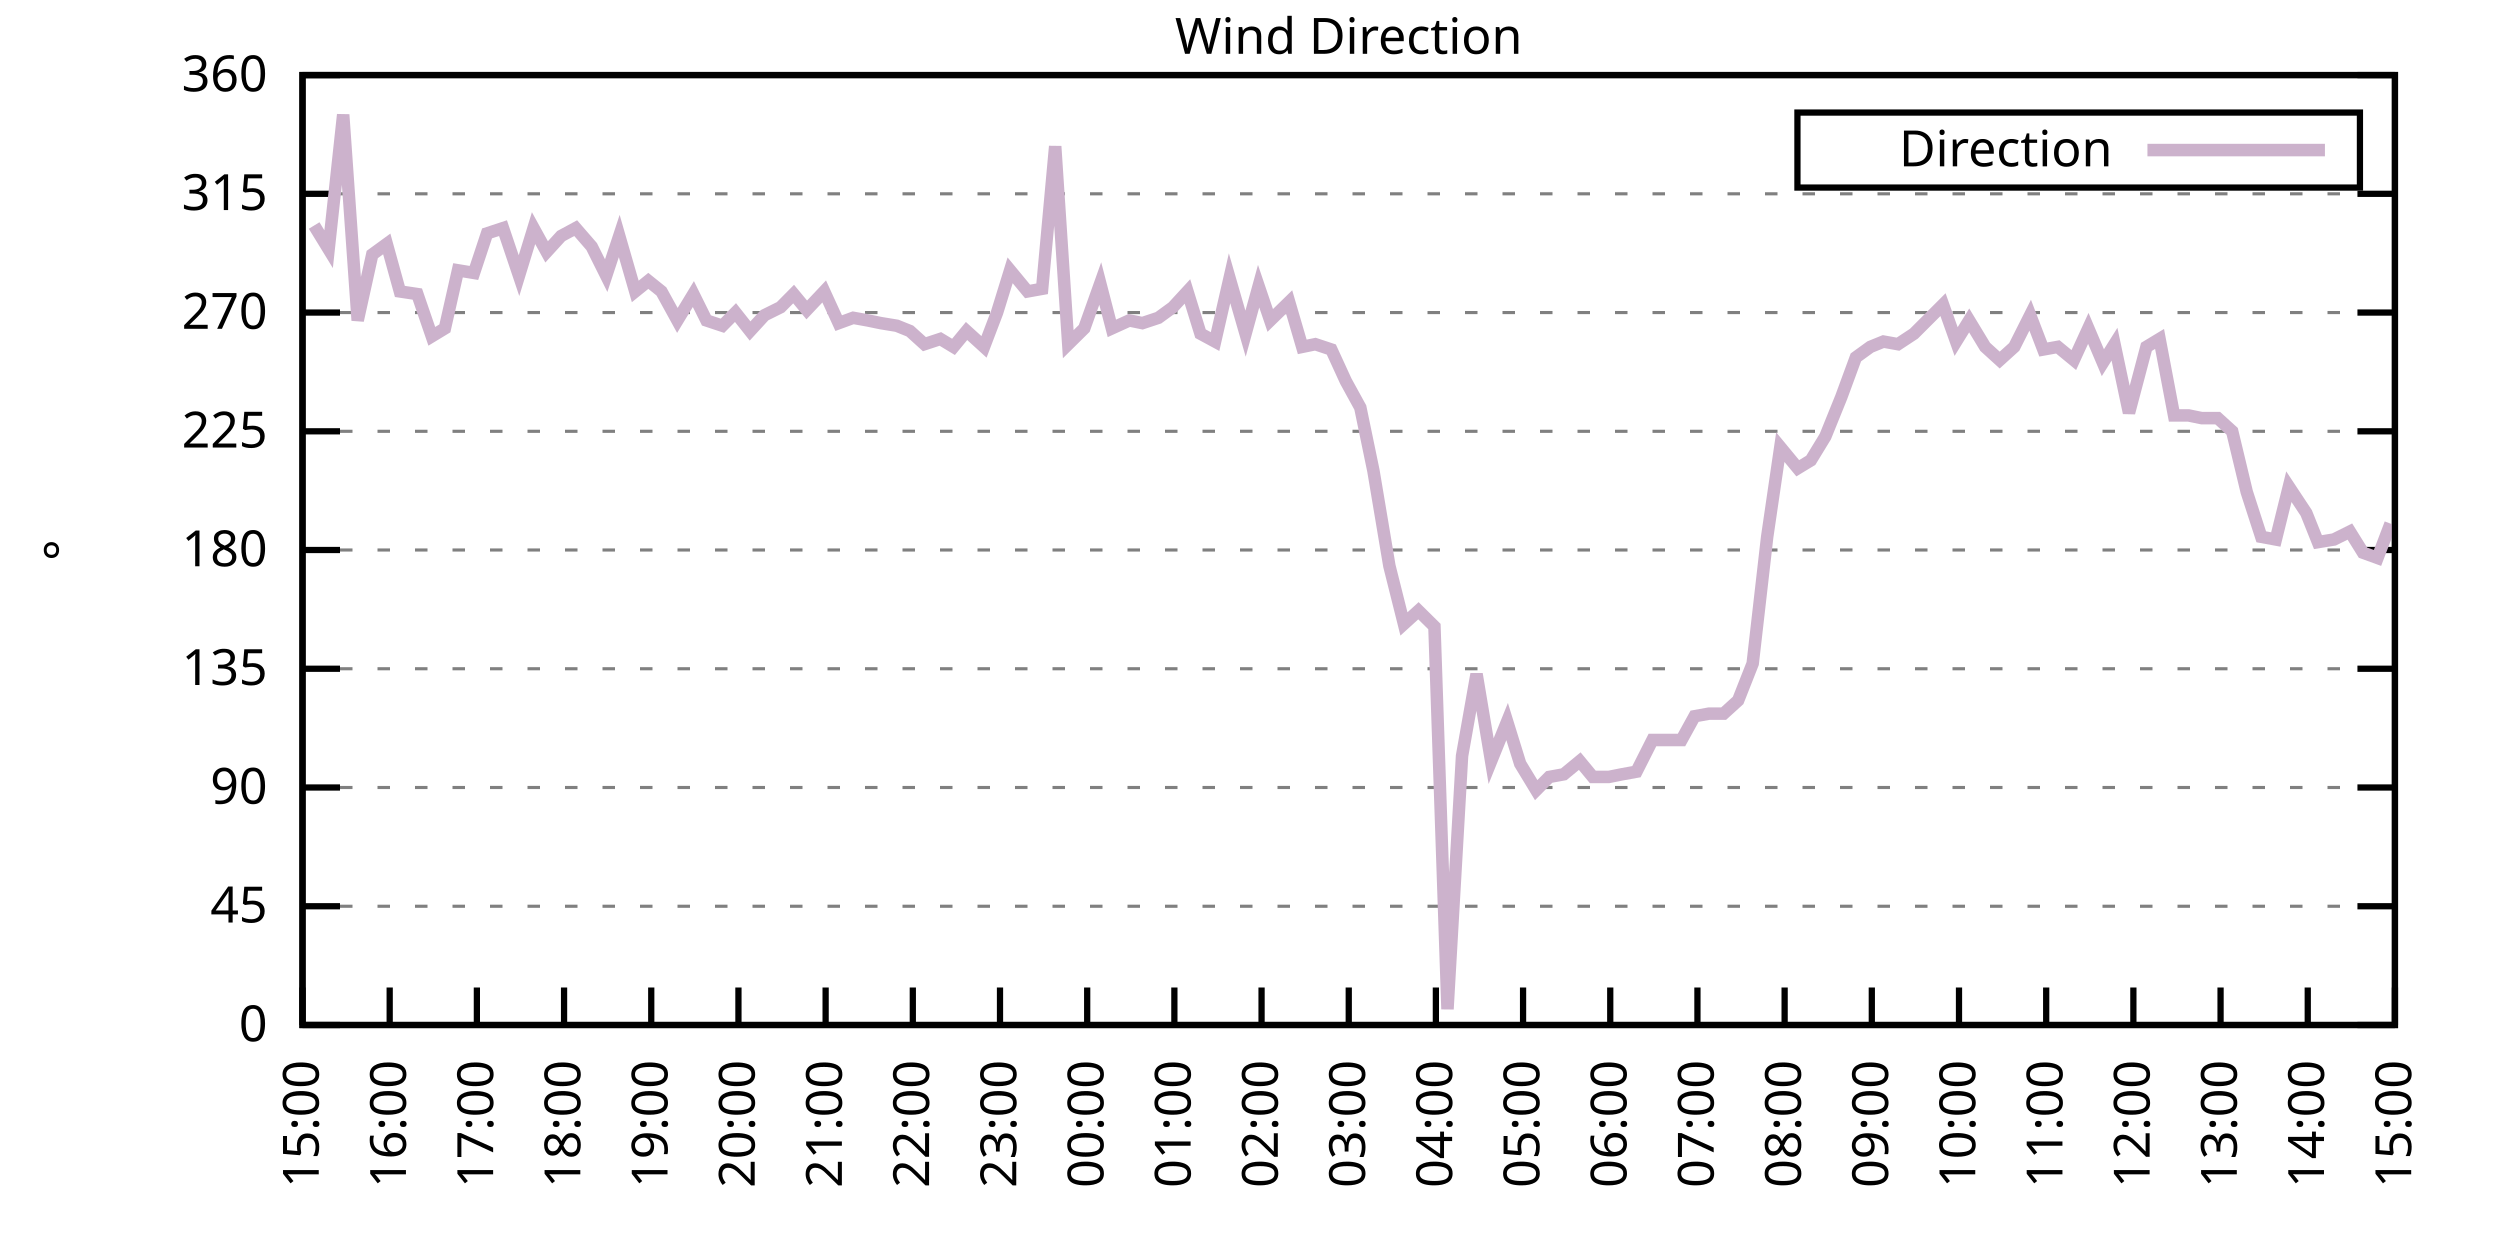
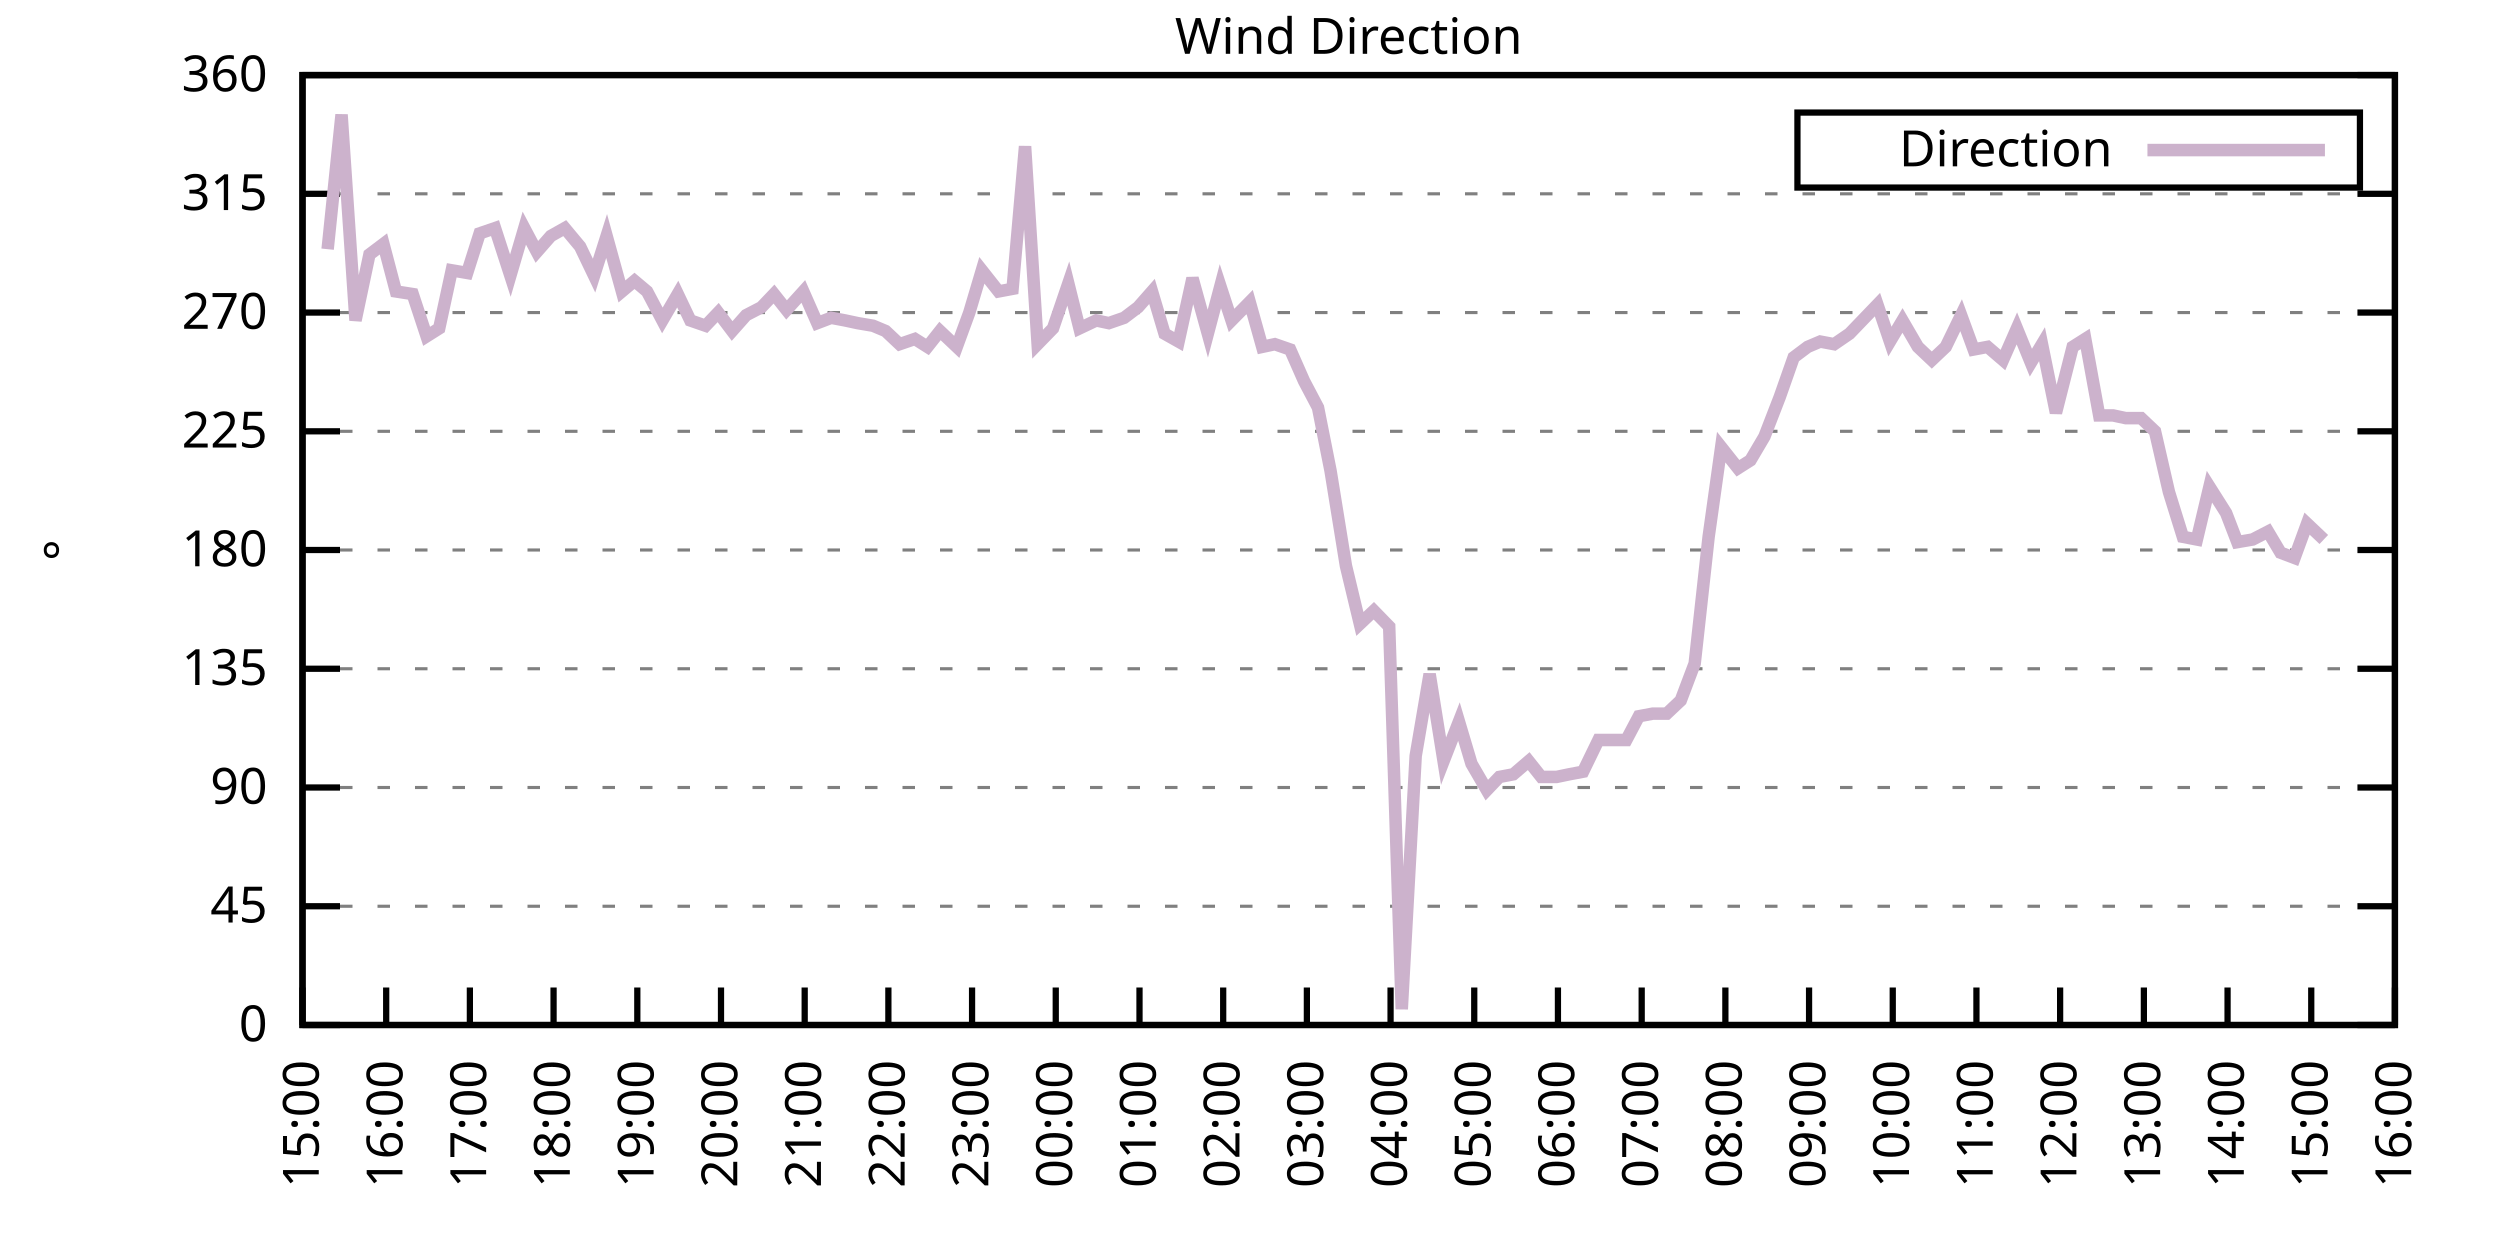
<svg xmlns="http://www.w3.org/2000/svg" xmlns:xlink="http://www.w3.org/1999/xlink" width="400" height="200" viewBox="0 0 400 200">
  <g id="gnuplot_canvas">
    <rect x="0" y="0" width="400" height="200" fill="none" />
    <defs>
      <circle id="gpDot" r="0.5" stroke-width="0.5" stroke="currentColor" />
      <path id="gpPt0" stroke-width="0.333" stroke="currentColor" d="M-1,0 h2 M0,-1 v2" />
      <path id="gpPt1" stroke-width="0.333" stroke="currentColor" d="M-1,-1 L1,1 M1,-1 L-1,1" />
      <path id="gpPt2" stroke-width="0.333" stroke="currentColor" d="M-1,0 L1,0 M0,-1 L0,1 M-1,-1 L1,1 M-1,1 L1,-1" />
      <rect id="gpPt3" stroke-width="0.333" stroke="currentColor" x="-1" y="-1" width="2" height="2" />
      <rect id="gpPt4" stroke-width="0.333" stroke="currentColor" fill="currentColor" x="-1" y="-1" width="2" height="2" />
      <circle id="gpPt5" stroke-width="0.333" stroke="currentColor" cx="0" cy="0" r="1" />
      <use xlink:href="#gpPt5" id="gpPt6" fill="currentColor" stroke="none" />
      <path id="gpPt7" stroke-width="0.333" stroke="currentColor" d="M0,-1.33 L-1.33,0.67 L1.33,0.67 z" />
      <use xlink:href="#gpPt7" id="gpPt8" fill="currentColor" stroke="none" />
      <use xlink:href="#gpPt7" id="gpPt9" stroke="currentColor" transform="rotate(180)" />
      <use xlink:href="#gpPt9" id="gpPt10" fill="currentColor" stroke="none" />
      <use xlink:href="#gpPt3" id="gpPt11" stroke="currentColor" transform="rotate(45)" />
      <use xlink:href="#gpPt11" id="gpPt12" fill="currentColor" stroke="none" />
      <path id="gpPt13" stroke-width="0.333" stroke="currentColor" d="M0,1.330 L1.265,0.411 L0.782,-1.067 L-0.782,-1.076 L-1.265,0.411 z" />
      <use xlink:href="#gpPt13" id="gpPt14" fill="currentColor" stroke="none" />
      <filter id="textbox" filterUnits="objectBoundingBox" x="0" y="0" height="1" width="1">
        <feFlood flood-color="white" flood-opacity="1" result="bgnd" />
        <feComposite in="SourceGraphic" in2="bgnd" operator="atop" />
      </filter>
      <filter id="greybox" filterUnits="objectBoundingBox" x="0" y="0" height="1" width="1">
        <feFlood flood-color="lightgrey" flood-opacity="1" result="grey" />
        <feComposite in="SourceGraphic" in2="grey" operator="atop" />
      </filter>
    </defs>
    <g fill="none" color="white" stroke="currentColor" stroke-width="1.00" stroke-linecap="butt" stroke-linejoin="miter">
</g>
    <g fill="none" color="black" stroke="currentColor" stroke-width="1.00" stroke-linecap="butt" stroke-linejoin="miter">
      <g stroke="none" shape-rendering="crispEdges">
        <polygon fill="rgb(255, 255, 255)" points="48.40,164.00 383.18,164.00 383.18,12.02 48.40,12.02 " />
      </g>
    </g>
    <g fill="none" color="black" stroke="currentColor" stroke-width="1.00" stroke-linecap="butt" stroke-linejoin="miter">
</g>
    <g fill="none" color="black" stroke="black" stroke-width="0.50" stroke-linecap="butt" stroke-linejoin="miter">
</g>
    <g fill="none" color="gray" stroke="currentColor" stroke-width="0.50" stroke-linecap="butt" stroke-linejoin="miter">
      <path stroke="gray" stroke-dasharray="2,4" class="gridline" d="M48.40,164.00 L383.19,164.00  " />
    </g>
    <g fill="none" color="gray" stroke="gray" stroke-width="1.00" stroke-linecap="butt" stroke-linejoin="miter">
</g>
    <g fill="none" color="black" stroke="currentColor" stroke-width="1.00" stroke-linecap="butt" stroke-linejoin="miter">
      <path stroke="black" d="M48.40,164.00 L54.40,164.00 M383.19,164.00 L377.19,164.00  " />
      <g transform="translate(42.80,166.60)" stroke="none" fill="black" font-family="Sans" font-size="8.00" text-anchor="end">
        <text>
          <tspan font-family="Sans"> 0</tspan>
        </text>
      </g>
    </g>
    <g fill="none" color="black" stroke="currentColor" stroke-width="1.00" stroke-linecap="butt" stroke-linejoin="miter">
</g>
    <g fill="none" color="black" stroke="black" stroke-width="0.50" stroke-linecap="butt" stroke-linejoin="miter">
</g>
    <g fill="none" color="gray" stroke="currentColor" stroke-width="0.50" stroke-linecap="butt" stroke-linejoin="miter">
      <path stroke="gray" stroke-dasharray="2,4" class="gridline" d="M48.40,145.00 L383.19,145.00  " />
    </g>
    <g fill="none" color="gray" stroke="gray" stroke-width="1.00" stroke-linecap="butt" stroke-linejoin="miter">
</g>
    <g fill="none" color="black" stroke="currentColor" stroke-width="1.00" stroke-linecap="butt" stroke-linejoin="miter">
      <path stroke="black" d="M48.40,145.00 L54.40,145.00 M383.19,145.00 L377.19,145.00  " />
      <g transform="translate(42.80,147.60)" stroke="none" fill="black" font-family="Sans" font-size="8.00" text-anchor="end">
        <text>
          <tspan font-family="Sans"> 45</tspan>
        </text>
      </g>
    </g>
    <g fill="none" color="black" stroke="currentColor" stroke-width="1.00" stroke-linecap="butt" stroke-linejoin="miter">
</g>
    <g fill="none" color="black" stroke="black" stroke-width="0.50" stroke-linecap="butt" stroke-linejoin="miter">
</g>
    <g fill="none" color="gray" stroke="currentColor" stroke-width="0.50" stroke-linecap="butt" stroke-linejoin="miter">
      <path stroke="gray" stroke-dasharray="2,4" class="gridline" d="M48.40,126.00 L383.19,126.00  " />
    </g>
    <g fill="none" color="gray" stroke="gray" stroke-width="1.00" stroke-linecap="butt" stroke-linejoin="miter">
</g>
    <g fill="none" color="black" stroke="currentColor" stroke-width="1.00" stroke-linecap="butt" stroke-linejoin="miter">
      <path stroke="black" d="M48.40,126.00 L54.40,126.00 M383.19,126.00 L377.19,126.00  " />
      <g transform="translate(42.80,128.60)" stroke="none" fill="black" font-family="Sans" font-size="8.00" text-anchor="end">
        <text>
          <tspan font-family="Sans"> 90</tspan>
        </text>
      </g>
    </g>
    <g fill="none" color="black" stroke="currentColor" stroke-width="1.00" stroke-linecap="butt" stroke-linejoin="miter">
</g>
    <g fill="none" color="black" stroke="black" stroke-width="0.50" stroke-linecap="butt" stroke-linejoin="miter">
</g>
    <g fill="none" color="gray" stroke="currentColor" stroke-width="0.50" stroke-linecap="butt" stroke-linejoin="miter">
      <path stroke="gray" stroke-dasharray="2,4" class="gridline" d="M48.40,107.00 L383.19,107.00  " />
    </g>
    <g fill="none" color="gray" stroke="gray" stroke-width="1.00" stroke-linecap="butt" stroke-linejoin="miter">
</g>
    <g fill="none" color="black" stroke="currentColor" stroke-width="1.00" stroke-linecap="butt" stroke-linejoin="miter">
      <path stroke="black" d="M48.40,107.00 L54.40,107.00 M383.19,107.00 L377.19,107.00  " />
      <g transform="translate(42.80,109.60)" stroke="none" fill="black" font-family="Sans" font-size="8.00" text-anchor="end">
        <text>
          <tspan font-family="Sans"> 135</tspan>
        </text>
      </g>
    </g>
    <g fill="none" color="black" stroke="currentColor" stroke-width="1.00" stroke-linecap="butt" stroke-linejoin="miter">
</g>
    <g fill="none" color="black" stroke="black" stroke-width="0.50" stroke-linecap="butt" stroke-linejoin="miter">
</g>
    <g fill="none" color="gray" stroke="currentColor" stroke-width="0.50" stroke-linecap="butt" stroke-linejoin="miter">
      <path stroke="gray" stroke-dasharray="2,4" class="gridline" d="M48.40,88.00 L383.19,88.00  " />
    </g>
    <g fill="none" color="gray" stroke="gray" stroke-width="1.00" stroke-linecap="butt" stroke-linejoin="miter">
</g>
    <g fill="none" color="black" stroke="currentColor" stroke-width="1.00" stroke-linecap="butt" stroke-linejoin="miter">
      <path stroke="black" d="M48.40,88.00 L54.40,88.00 M383.19,88.00 L377.19,88.00  " />
      <g transform="translate(42.80,90.60)" stroke="none" fill="black" font-family="Sans" font-size="8.00" text-anchor="end">
        <text>
          <tspan font-family="Sans"> 180</tspan>
        </text>
      </g>
    </g>
    <g fill="none" color="black" stroke="currentColor" stroke-width="1.00" stroke-linecap="butt" stroke-linejoin="miter">
</g>
    <g fill="none" color="black" stroke="black" stroke-width="0.50" stroke-linecap="butt" stroke-linejoin="miter">
</g>
    <g fill="none" color="gray" stroke="currentColor" stroke-width="0.50" stroke-linecap="butt" stroke-linejoin="miter">
      <path stroke="gray" stroke-dasharray="2,4" class="gridline" d="M48.40,69.01 L383.19,69.01  " />
    </g>
    <g fill="none" color="gray" stroke="gray" stroke-width="1.00" stroke-linecap="butt" stroke-linejoin="miter">
</g>
    <g fill="none" color="black" stroke="currentColor" stroke-width="1.00" stroke-linecap="butt" stroke-linejoin="miter">
      <path stroke="black" d="M48.40,69.01 L54.40,69.01 M383.19,69.01 L377.19,69.01  " />
      <g transform="translate(42.80,71.61)" stroke="none" fill="black" font-family="Sans" font-size="8.00" text-anchor="end">
        <text>
          <tspan font-family="Sans"> 225</tspan>
        </text>
      </g>
    </g>
    <g fill="none" color="black" stroke="currentColor" stroke-width="1.00" stroke-linecap="butt" stroke-linejoin="miter">
</g>
    <g fill="none" color="black" stroke="black" stroke-width="0.50" stroke-linecap="butt" stroke-linejoin="miter">
</g>
    <g fill="none" color="gray" stroke="currentColor" stroke-width="0.50" stroke-linecap="butt" stroke-linejoin="miter">
      <path stroke="gray" stroke-dasharray="2,4" class="gridline" d="M48.40,50.01 L383.19,50.01  " />
    </g>
    <g fill="none" color="gray" stroke="gray" stroke-width="1.00" stroke-linecap="butt" stroke-linejoin="miter">
</g>
    <g fill="none" color="black" stroke="currentColor" stroke-width="1.00" stroke-linecap="butt" stroke-linejoin="miter">
      <path stroke="black" d="M48.40,50.01 L54.40,50.01 M383.19,50.01 L377.19,50.01  " />
      <g transform="translate(42.80,52.61)" stroke="none" fill="black" font-family="Sans" font-size="8.00" text-anchor="end">
        <text>
          <tspan font-family="Sans"> 270</tspan>
        </text>
      </g>
    </g>
    <g fill="none" color="black" stroke="currentColor" stroke-width="1.00" stroke-linecap="butt" stroke-linejoin="miter">
</g>
    <g fill="none" color="black" stroke="black" stroke-width="0.50" stroke-linecap="butt" stroke-linejoin="miter">
</g>
    <g fill="none" color="gray" stroke="currentColor" stroke-width="0.50" stroke-linecap="butt" stroke-linejoin="miter">
      <path stroke="gray" stroke-dasharray="2,4" class="gridline" d="M48.40,31.01 L383.19,31.01  " />
    </g>
    <g fill="none" color="gray" stroke="gray" stroke-width="1.00" stroke-linecap="butt" stroke-linejoin="miter">
</g>
    <g fill="none" color="black" stroke="currentColor" stroke-width="1.00" stroke-linecap="butt" stroke-linejoin="miter">
      <path stroke="black" d="M48.40,31.01 L54.40,31.01 M383.19,31.01 L377.19,31.01  " />
      <g transform="translate(42.80,33.61)" stroke="none" fill="black" font-family="Sans" font-size="8.00" text-anchor="end">
        <text>
          <tspan font-family="Sans"> 315</tspan>
        </text>
      </g>
    </g>
    <g fill="none" color="black" stroke="currentColor" stroke-width="1.00" stroke-linecap="butt" stroke-linejoin="miter">
</g>
    <g fill="none" color="black" stroke="black" stroke-width="0.50" stroke-linecap="butt" stroke-linejoin="miter">
</g>
    <g fill="none" color="gray" stroke="currentColor" stroke-width="0.50" stroke-linecap="butt" stroke-linejoin="miter">
      <path stroke="gray" stroke-dasharray="2,4" class="gridline" d="M48.40,12.01 L383.19,12.01  " />
    </g>
    <g fill="none" color="gray" stroke="gray" stroke-width="1.00" stroke-linecap="butt" stroke-linejoin="miter">
</g>
    <g fill="none" color="black" stroke="currentColor" stroke-width="1.00" stroke-linecap="butt" stroke-linejoin="miter">
      <path stroke="black" d="M48.40,12.01 L54.40,12.01 M383.19,12.01 L377.19,12.01  " />
      <g transform="translate(42.80,14.61)" stroke="none" fill="black" font-family="Sans" font-size="8.00" text-anchor="end">
        <text>
          <tspan font-family="Sans"> 360</tspan>
        </text>
      </g>
    </g>
    <g fill="none" color="black" stroke="currentColor" stroke-width="1.00" stroke-linecap="butt" stroke-linejoin="miter">
      <path stroke="black" d="M48.40,164.00 L48.40,158.00  " />
      <g transform="translate(51.00,169.60) rotate(270.00)" stroke="none" fill="black" font-family="Sans" font-size="8.00" text-anchor="end">
        <text>
          <tspan font-family="Sans">15:00</tspan>
        </text>
      </g>
    </g>
    <g fill="none" color="black" stroke="currentColor" stroke-width="1.00" stroke-linecap="butt" stroke-linejoin="miter">
-       <path stroke="black" d="M62.35,164.00 L62.35,158.00  " />
-       <g transform="translate(64.95,169.60) rotate(270.00)" stroke="none" fill="black" font-family="Sans" font-size="8.00" text-anchor="end">
+       <path stroke="black" d="M61.79,164.00 L61.79,158.00  " />
+       <g transform="translate(64.39,169.60) rotate(270.00)" stroke="none" fill="black" font-family="Sans" font-size="8.00" text-anchor="end">
        <text>
          <tspan font-family="Sans">16:00</tspan>
        </text>
      </g>
    </g>
    <g fill="none" color="black" stroke="currentColor" stroke-width="1.00" stroke-linecap="butt" stroke-linejoin="miter">
-       <path stroke="black" d="M76.30,164.00 L76.30,158.00  " />
-       <g transform="translate(78.90,169.60) rotate(270.00)" stroke="none" fill="black" font-family="Sans" font-size="8.00" text-anchor="end">
+       <path stroke="black" d="M75.18,164.00 L75.18,158.00  " />
+       <g transform="translate(77.78,169.60) rotate(270.00)" stroke="none" fill="black" font-family="Sans" font-size="8.00" text-anchor="end">
        <text>
          <tspan font-family="Sans">17:00</tspan>
        </text>
      </g>
    </g>
    <g fill="none" color="black" stroke="currentColor" stroke-width="1.00" stroke-linecap="butt" stroke-linejoin="miter">
-       <path stroke="black" d="M90.25,164.00 L90.25,158.00  " />
-       <g transform="translate(92.85,169.60) rotate(270.00)" stroke="none" fill="black" font-family="Sans" font-size="8.00" text-anchor="end">
+       <path stroke="black" d="M88.57,164.00 L88.57,158.00  " />
+       <g transform="translate(91.17,169.60) rotate(270.00)" stroke="none" fill="black" font-family="Sans" font-size="8.00" text-anchor="end">
        <text>
          <tspan font-family="Sans">18:00</tspan>
        </text>
      </g>
    </g>
    <g fill="none" color="black" stroke="currentColor" stroke-width="1.00" stroke-linecap="butt" stroke-linejoin="miter">
-       <path stroke="black" d="M104.20,164.00 L104.20,158.00  " />
-       <g transform="translate(106.80,169.60) rotate(270.00)" stroke="none" fill="black" font-family="Sans" font-size="8.00" text-anchor="end">
+       <path stroke="black" d="M101.97,164.00 L101.97,158.00  " />
+       <g transform="translate(104.57,169.60) rotate(270.00)" stroke="none" fill="black" font-family="Sans" font-size="8.00" text-anchor="end">
        <text>
          <tspan font-family="Sans">19:00</tspan>
        </text>
      </g>
    </g>
    <g fill="none" color="black" stroke="currentColor" stroke-width="1.00" stroke-linecap="butt" stroke-linejoin="miter">
-       <path stroke="black" d="M118.15,164.00 L118.15,158.00  " />
-       <g transform="translate(120.75,169.60) rotate(270.00)" stroke="none" fill="black" font-family="Sans" font-size="8.00" text-anchor="end">
+       <path stroke="black" d="M115.36,164.00 L115.36,158.00  " />
+       <g transform="translate(117.96,169.60) rotate(270.00)" stroke="none" fill="black" font-family="Sans" font-size="8.00" text-anchor="end">
        <text>
          <tspan font-family="Sans">20:00</tspan>
        </text>
      </g>
    </g>
    <g fill="none" color="black" stroke="currentColor" stroke-width="1.00" stroke-linecap="butt" stroke-linejoin="miter">
-       <path stroke="black" d="M132.10,164.00 L132.10,158.00  " />
-       <g transform="translate(134.70,169.60) rotate(270.00)" stroke="none" fill="black" font-family="Sans" font-size="8.00" text-anchor="end">
+       <path stroke="black" d="M128.75,164.00 L128.75,158.00  " />
+       <g transform="translate(131.35,169.60) rotate(270.00)" stroke="none" fill="black" font-family="Sans" font-size="8.00" text-anchor="end">
        <text>
          <tspan font-family="Sans">21:00</tspan>
        </text>
      </g>
    </g>
    <g fill="none" color="black" stroke="currentColor" stroke-width="1.00" stroke-linecap="butt" stroke-linejoin="miter">
-       <path stroke="black" d="M146.05,164.00 L146.05,158.00  " />
-       <g transform="translate(148.65,169.60) rotate(270.00)" stroke="none" fill="black" font-family="Sans" font-size="8.00" text-anchor="end">
+       <path stroke="black" d="M142.14,164.00 L142.14,158.00  " />
+       <g transform="translate(144.74,169.60) rotate(270.00)" stroke="none" fill="black" font-family="Sans" font-size="8.00" text-anchor="end">
        <text>
          <tspan font-family="Sans">22:00</tspan>
        </text>
      </g>
    </g>
    <g fill="none" color="black" stroke="currentColor" stroke-width="1.00" stroke-linecap="butt" stroke-linejoin="miter">
-       <path stroke="black" d="M160.00,164.00 L160.00,158.00  " />
-       <g transform="translate(162.60,169.60) rotate(270.00)" stroke="none" fill="black" font-family="Sans" font-size="8.00" text-anchor="end">
+       <path stroke="black" d="M155.53,164.00 L155.53,158.00  " />
+       <g transform="translate(158.13,169.60) rotate(270.00)" stroke="none" fill="black" font-family="Sans" font-size="8.00" text-anchor="end">
        <text>
          <tspan font-family="Sans">23:00</tspan>
        </text>
      </g>
    </g>
    <g fill="none" color="black" stroke="currentColor" stroke-width="1.00" stroke-linecap="butt" stroke-linejoin="miter">
-       <path stroke="black" d="M173.95,164.00 L173.95,158.00  " />
-       <g transform="translate(176.55,169.60) rotate(270.00)" stroke="none" fill="black" font-family="Sans" font-size="8.00" text-anchor="end">
+       <path stroke="black" d="M168.92,164.00 L168.92,158.00  " />
+       <g transform="translate(171.52,169.60) rotate(270.00)" stroke="none" fill="black" font-family="Sans" font-size="8.00" text-anchor="end">
        <text>
          <tspan font-family="Sans">00:00</tspan>
        </text>
      </g>
    </g>
    <g fill="none" color="black" stroke="currentColor" stroke-width="1.00" stroke-linecap="butt" stroke-linejoin="miter">
-       <path stroke="black" d="M187.90,164.00 L187.90,158.00  " />
-       <g transform="translate(190.50,169.60) rotate(270.00)" stroke="none" fill="black" font-family="Sans" font-size="8.00" text-anchor="end">
+       <path stroke="black" d="M182.32,164.00 L182.32,158.00  " />
+       <g transform="translate(184.92,169.60) rotate(270.00)" stroke="none" fill="black" font-family="Sans" font-size="8.00" text-anchor="end">
        <text>
          <tspan font-family="Sans">01:00</tspan>
        </text>
      </g>
    </g>
    <g fill="none" color="black" stroke="currentColor" stroke-width="1.00" stroke-linecap="butt" stroke-linejoin="miter">
-       <path stroke="black" d="M201.85,164.00 L201.85,158.00  " />
-       <g transform="translate(204.45,169.60) rotate(270.00)" stroke="none" fill="black" font-family="Sans" font-size="8.00" text-anchor="end">
+       <path stroke="black" d="M195.71,164.00 L195.71,158.00  " />
+       <g transform="translate(198.31,169.60) rotate(270.00)" stroke="none" fill="black" font-family="Sans" font-size="8.00" text-anchor="end">
        <text>
          <tspan font-family="Sans">02:00</tspan>
        </text>
      </g>
    </g>
    <g fill="none" color="black" stroke="currentColor" stroke-width="1.00" stroke-linecap="butt" stroke-linejoin="miter">
-       <path stroke="black" d="M215.80,164.00 L215.80,158.00  " />
-       <g transform="translate(218.40,169.60) rotate(270.00)" stroke="none" fill="black" font-family="Sans" font-size="8.00" text-anchor="end">
+       <path stroke="black" d="M209.10,164.00 L209.10,158.00  " />
+       <g transform="translate(211.70,169.60) rotate(270.00)" stroke="none" fill="black" font-family="Sans" font-size="8.00" text-anchor="end">
        <text>
          <tspan font-family="Sans">03:00</tspan>
        </text>
      </g>
    </g>
    <g fill="none" color="black" stroke="currentColor" stroke-width="1.00" stroke-linecap="butt" stroke-linejoin="miter">
-       <path stroke="black" d="M229.74,164.00 L229.74,158.00  " />
-       <g transform="translate(232.34,169.60) rotate(270.00)" stroke="none" fill="black" font-family="Sans" font-size="8.00" text-anchor="end">
+       <path stroke="black" d="M222.49,164.00 L222.49,158.00  " />
+       <g transform="translate(225.09,169.60) rotate(270.00)" stroke="none" fill="black" font-family="Sans" font-size="8.00" text-anchor="end">
        <text>
          <tspan font-family="Sans">04:00</tspan>
        </text>
      </g>
    </g>
    <g fill="none" color="black" stroke="currentColor" stroke-width="1.00" stroke-linecap="butt" stroke-linejoin="miter">
-       <path stroke="black" d="M243.69,164.00 L243.69,158.00  " />
-       <g transform="translate(246.29,169.60) rotate(270.00)" stroke="none" fill="black" font-family="Sans" font-size="8.00" text-anchor="end">
+       <path stroke="black" d="M235.88,164.00 L235.88,158.00  " />
+       <g transform="translate(238.48,169.60) rotate(270.00)" stroke="none" fill="black" font-family="Sans" font-size="8.00" text-anchor="end">
        <text>
          <tspan font-family="Sans">05:00</tspan>
        </text>
      </g>
    </g>
    <g fill="none" color="black" stroke="currentColor" stroke-width="1.00" stroke-linecap="butt" stroke-linejoin="miter">
-       <path stroke="black" d="M257.64,164.00 L257.64,158.00  " />
-       <g transform="translate(260.24,169.60) rotate(270.00)" stroke="none" fill="black" font-family="Sans" font-size="8.00" text-anchor="end">
+       <path stroke="black" d="M249.27,164.00 L249.27,158.00  " />
+       <g transform="translate(251.87,169.60) rotate(270.00)" stroke="none" fill="black" font-family="Sans" font-size="8.00" text-anchor="end">
        <text>
          <tspan font-family="Sans">06:00</tspan>
        </text>
      </g>
    </g>
    <g fill="none" color="black" stroke="currentColor" stroke-width="1.00" stroke-linecap="butt" stroke-linejoin="miter">
-       <path stroke="black" d="M271.59,164.00 L271.59,158.00  " />
-       <g transform="translate(274.19,169.60) rotate(270.00)" stroke="none" fill="black" font-family="Sans" font-size="8.00" text-anchor="end">
+       <path stroke="black" d="M262.67,164.00 L262.67,158.00  " />
+       <g transform="translate(265.27,169.60) rotate(270.00)" stroke="none" fill="black" font-family="Sans" font-size="8.00" text-anchor="end">
        <text>
          <tspan font-family="Sans">07:00</tspan>
        </text>
      </g>
    </g>
    <g fill="none" color="black" stroke="currentColor" stroke-width="1.00" stroke-linecap="butt" stroke-linejoin="miter">
-       <path stroke="black" d="M285.54,164.00 L285.54,158.00  " />
-       <g transform="translate(288.14,169.60) rotate(270.00)" stroke="none" fill="black" font-family="Sans" font-size="8.00" text-anchor="end">
+       <path stroke="black" d="M276.06,164.00 L276.06,158.00  " />
+       <g transform="translate(278.66,169.60) rotate(270.00)" stroke="none" fill="black" font-family="Sans" font-size="8.00" text-anchor="end">
        <text>
          <tspan font-family="Sans">08:00</tspan>
        </text>
      </g>
    </g>
    <g fill="none" color="black" stroke="currentColor" stroke-width="1.00" stroke-linecap="butt" stroke-linejoin="miter">
-       <path stroke="black" d="M299.49,164.00 L299.49,158.00  " />
-       <g transform="translate(302.09,169.60) rotate(270.00)" stroke="none" fill="black" font-family="Sans" font-size="8.00" text-anchor="end">
+       <path stroke="black" d="M289.45,164.00 L289.45,158.00  " />
+       <g transform="translate(292.05,169.60) rotate(270.00)" stroke="none" fill="black" font-family="Sans" font-size="8.00" text-anchor="end">
        <text>
          <tspan font-family="Sans">09:00</tspan>
        </text>
      </g>
    </g>
    <g fill="none" color="black" stroke="currentColor" stroke-width="1.00" stroke-linecap="butt" stroke-linejoin="miter">
-       <path stroke="black" d="M313.44,164.00 L313.44,158.00  " />
-       <g transform="translate(316.04,169.60) rotate(270.00)" stroke="none" fill="black" font-family="Sans" font-size="8.00" text-anchor="end">
+       <path stroke="black" d="M302.84,164.00 L302.84,158.00  " />
+       <g transform="translate(305.44,169.60) rotate(270.00)" stroke="none" fill="black" font-family="Sans" font-size="8.00" text-anchor="end">
        <text>
          <tspan font-family="Sans">10:00</tspan>
        </text>
      </g>
    </g>
    <g fill="none" color="black" stroke="currentColor" stroke-width="1.00" stroke-linecap="butt" stroke-linejoin="miter">
-       <path stroke="black" d="M327.39,164.00 L327.39,158.00  " />
-       <g transform="translate(329.99,169.60) rotate(270.00)" stroke="none" fill="black" font-family="Sans" font-size="8.00" text-anchor="end">
+       <path stroke="black" d="M316.23,164.00 L316.23,158.00  " />
+       <g transform="translate(318.83,169.60) rotate(270.00)" stroke="none" fill="black" font-family="Sans" font-size="8.00" text-anchor="end">
        <text>
          <tspan font-family="Sans">11:00</tspan>
        </text>
      </g>
    </g>
    <g fill="none" color="black" stroke="currentColor" stroke-width="1.00" stroke-linecap="butt" stroke-linejoin="miter">
-       <path stroke="black" d="M341.34,164.00 L341.34,158.00  " />
-       <g transform="translate(343.94,169.60) rotate(270.00)" stroke="none" fill="black" font-family="Sans" font-size="8.00" text-anchor="end">
+       <path stroke="black" d="M329.62,164.00 L329.62,158.00  " />
+       <g transform="translate(332.22,169.60) rotate(270.00)" stroke="none" fill="black" font-family="Sans" font-size="8.00" text-anchor="end">
        <text>
          <tspan font-family="Sans">12:00</tspan>
        </text>
      </g>
    </g>
    <g fill="none" color="black" stroke="currentColor" stroke-width="1.00" stroke-linecap="butt" stroke-linejoin="miter">
-       <path stroke="black" d="M355.29,164.00 L355.29,158.00  " />
-       <g transform="translate(357.89,169.60) rotate(270.00)" stroke="none" fill="black" font-family="Sans" font-size="8.00" text-anchor="end">
+       <path stroke="black" d="M343.02,164.00 L343.02,158.00  " />
+       <g transform="translate(345.62,169.60) rotate(270.00)" stroke="none" fill="black" font-family="Sans" font-size="8.00" text-anchor="end">
        <text>
          <tspan font-family="Sans">13:00</tspan>
        </text>
      </g>
    </g>
    <g fill="none" color="black" stroke="currentColor" stroke-width="1.00" stroke-linecap="butt" stroke-linejoin="miter">
-       <path stroke="black" d="M369.24,164.00 L369.24,158.00  " />
-       <g transform="translate(371.84,169.60) rotate(270.00)" stroke="none" fill="black" font-family="Sans" font-size="8.00" text-anchor="end">
+       <path stroke="black" d="M356.41,164.00 L356.41,158.00  " />
+       <g transform="translate(359.01,169.60) rotate(270.00)" stroke="none" fill="black" font-family="Sans" font-size="8.00" text-anchor="end">
        <text>
          <tspan font-family="Sans">14:00</tspan>
+         </text>
+       </g>
+     </g>
+     <g fill="none" color="black" stroke="currentColor" stroke-width="1.00" stroke-linecap="butt" stroke-linejoin="miter">
+       <path stroke="black" d="M369.80,164.00 L369.80,158.00  " />
+       <g transform="translate(372.40,169.60) rotate(270.00)" stroke="none" fill="black" font-family="Sans" font-size="8.00" text-anchor="end">
+         <text>
+           <tspan font-family="Sans">15:00</tspan>
        </text>
      </g>
    </g>
    <g fill="none" color="black" stroke="currentColor" stroke-width="1.00" stroke-linecap="butt" stroke-linejoin="miter">
      <path stroke="black" d="M383.19,164.00 L383.19,158.00  " />
      <g transform="translate(385.79,169.60) rotate(270.00)" stroke="none" fill="black" font-family="Sans" font-size="8.00" text-anchor="end">
        <text>
-           <tspan font-family="Sans">15:00</tspan>
+           <tspan font-family="Sans">16:00</tspan>
        </text>
      </g>
    </g>
    <g fill="none" color="black" stroke="currentColor" stroke-width="1.00" stroke-linecap="butt" stroke-linejoin="miter">
</g>
    <g fill="none" color="black" stroke="currentColor" stroke-width="1.00" stroke-linecap="butt" stroke-linejoin="miter">
      <path stroke="black" d="M48.40,12.01 L48.40,164.00 L383.19,164.00 L383.19,12.01 L48.40,12.01 Z  " />
    </g>
    <g fill="none" color="black" stroke="currentColor" stroke-width="1.00" stroke-linecap="butt" stroke-linejoin="miter">
</g>
    <g fill="none" color="black" stroke="currentColor" stroke-width="1.00" stroke-linecap="butt" stroke-linejoin="miter">
      <path stroke="black" d="M287.59,30.01 L287.59,18.01 L377.59,18.01 L377.59,30.01 L287.59,30.01 Z  " />
    </g>
    <g id="Wind_direction_plot_1">
      <g fill="none" color="white" stroke="black" stroke-width="2.00" stroke-linecap="butt" stroke-linejoin="miter">
</g>
      <g fill="none" color="black" stroke="currentColor" stroke-width="2.00" stroke-linecap="butt" stroke-linejoin="miter">
        <g transform="translate(337.99,26.61)" stroke="none" fill="black" font-family="Sans" font-size="8.00" text-anchor="end">
          <text>
            <tspan font-family="Sans">Direction</tspan>
          </text>
        </g>
      </g>
      <g fill="none" color="black" stroke="currentColor" stroke-width="2.00" stroke-linecap="butt" stroke-linejoin="miter">
-         <path stroke="rgb(204, 178, 204)" d="M343.59,24.01 L371.99,24.01 M50.26,36.08 L52.58,39.87 L54.91,18.34 L57.23,51.27 L59.56,40.72 L61.88,39.03   L63.98,46.63 L66.77,47.05 L69.09,53.81 L71.18,52.54 L73.28,43.25 L75.83,43.67 L77.93,37.34 L80.48,36.50   L83.04,44.10 L85.37,36.50 L87.46,40.30 L89.78,37.76 L92.11,36.50 L94.67,39.45 L96.99,44.10 L99.08,37.76   L101.64,46.63 L103.73,44.94 L105.83,46.63 L108.38,51.27 L110.94,47.05 L113.03,51.27 L115.59,52.12 L117.68,50.01   L120.01,52.96 L122.33,50.43 L124.89,49.16 L126.98,47.05 L129.08,49.59 L131.87,46.63 L134.19,51.70 L136.51,50.85   L138.84,51.27 L140.93,51.70 L143.49,52.12 L145.58,52.96 L147.91,55.07 L150.46,54.23 L152.56,55.50 L154.65,52.96   L157.44,55.50 L159.53,50.01 L161.62,43.25 L164.41,46.63 L166.74,46.21 L168.83,23.41 L170.92,55.07 L173.48,52.54   L176.04,45.36 L177.90,52.54 L180.69,51.27 L182.78,51.70 L185.34,50.85 L187.66,49.16 L189.99,46.63 L192.08,53.39   L194.41,54.65 L196.73,44.52 L199.29,53.39 L201.38,45.79 L203.24,51.27 L206.26,48.32 L208.36,55.50 L210.45,55.07   L213.01,55.92 L215.33,60.98 L217.65,65.21 L219.75,75.34 L222.30,90.54 L224.63,99.83 L226.95,97.72 L229.51,100.25   L231.60,161.47 L233.93,120.94 L236.25,107.85 L238.58,121.78 L241.14,115.45 L243.23,122.20 L245.79,126.42 L247.88,124.31   L250.20,123.89 L252.76,121.78 L254.85,124.31 L257.41,124.31 L259.50,123.89 L261.83,123.47 L264.39,118.40 L266.48,118.40   L269.04,118.40 L271.13,114.60 L273.45,114.18 L275.78,114.18 L278.10,112.07 L280.43,106.16 L282.75,85.89 L284.85,71.54   L287.64,74.92 L289.73,73.65 L292.05,69.85 L294.61,63.52 L296.94,57.18 L299.26,55.50 L301.35,54.65 L303.68,55.07   L306.23,53.39 L310.88,48.74 L312.98,54.65 L315.07,51.27 L317.63,55.50 L319.95,57.61 L322.28,55.50 L324.83,50.43   L326.93,55.92 L329.25,55.50 L331.81,57.61 L334.13,52.54 L336.46,58.03 L338.32,55.07 L340.64,66.05 L343.43,55.50   L345.53,54.23 L347.85,66.47 L350.18,66.47 L352.27,66.90 L354.83,66.90 L357.15,69.01 L359.48,78.72 L361.80,85.89   L364.13,86.32 L366.22,77.87 L369.01,82.09 L370.87,86.74 L373.43,86.32 L375.98,85.05 L378.08,88.43 L380.40,89.27   L382.49,83.78  " />
+         <path stroke="rgb(204, 178, 204)" d="M343.59,24.01 L371.99,24.01 M52.42,39.87 L54.65,18.34 L56.88,51.27 L59.11,40.72 L61.35,39.03 L63.35,46.63   L66.03,47.05 L68.26,53.81 L70.27,52.54 L72.28,43.25 L74.74,43.67 L76.75,37.34 L79.20,36.50 L81.66,44.10   L83.89,36.50 L85.90,40.30 L88.13,37.76 L90.36,36.50 L92.82,39.45 L95.05,44.10 L97.06,37.76 L99.51,46.63   L101.52,44.94 L103.53,46.63 L105.98,51.27 L108.44,47.05 L110.45,51.27 L112.90,52.12 L114.91,50.01 L117.14,52.96   L119.38,50.43 L121.83,49.16 L123.84,47.05 L125.85,49.59 L128.53,46.63 L130.76,51.70 L132.99,50.85 L135.22,51.27   L137.23,51.70 L139.69,52.12 L141.69,52.96 L143.93,55.07 L146.38,54.23 L148.39,55.50 L150.40,52.96 L153.08,55.50   L155.09,50.01 L157.10,43.25 L159.77,46.63 L162.01,46.21 L164.01,23.41 L166.02,55.07 L168.48,52.54 L170.93,45.36   L172.72,52.54 L175.40,51.27 L177.41,51.70 L179.86,50.85 L182.09,49.16 L184.32,46.63 L186.33,53.39 L188.57,54.65   L190.80,44.52 L193.25,53.39 L195.26,45.79 L197.05,51.27 L199.95,48.32 L201.96,55.50 L203.97,55.07 L206.42,55.92   L208.65,60.98 L210.88,65.21 L212.89,75.34 L215.35,90.54 L217.58,99.83 L219.81,97.72 L222.27,100.25 L224.28,161.47   L226.51,120.94 L228.74,107.85 L230.97,121.78 L233.43,115.45 L235.44,122.20 L237.89,126.42 L239.90,124.31 L242.13,123.89   L244.59,121.78 L246.60,124.31 L249.05,124.31 L251.06,123.89 L253.29,123.47 L255.75,118.40 L257.76,118.40 L260.21,118.40   L262.22,114.60 L264.45,114.18 L266.68,114.18 L268.92,112.07 L271.15,106.16 L273.38,85.89 L275.39,71.54 L278.07,74.92   L280.07,73.65 L282.31,69.85 L284.76,63.52 L286.99,57.18 L289.23,55.50 L291.23,54.65 L293.47,55.07 L295.92,53.39   L300.39,48.74 L302.39,54.65 L304.40,51.27 L306.86,55.50 L309.09,57.61 L311.32,55.50 L313.78,50.43 L315.79,55.92   L318.02,55.50 L320.47,57.61 L322.70,52.54 L324.94,58.03 L326.72,55.07 L328.95,66.05 L331.63,55.50 L333.64,54.23   L335.87,66.47 L338.10,66.47 L340.11,66.90 L342.57,66.90 L344.80,69.01 L347.03,78.72 L349.26,85.89 L351.50,86.32   L353.51,77.87 L356.18,82.09 L357.97,86.74 L360.42,86.32 L362.88,85.05 L364.89,88.43 L367.12,89.27 L369.13,83.78   L371.81,86.32  " />
      </g>
    </g>
    <g fill="none" color="black" stroke="currentColor" stroke-width="2.00" stroke-linecap="butt" stroke-linejoin="miter">
</g>
    <g fill="none" color="black" stroke="black" stroke-width="1.00" stroke-linecap="butt" stroke-linejoin="miter">
</g>
    <g fill="none" color="black" stroke="currentColor" stroke-width="1.00" stroke-linecap="butt" stroke-linejoin="miter">
      <path stroke="black" d="M48.40,12.01 L48.40,164.00 L383.19,164.00 L383.19,12.01 L48.40,12.01 Z  " />
      <g transform="translate(12.80,88.01) rotate(270.00)" stroke="none" fill="black" font-family="Sans" font-size="8.00" text-anchor="middle">
        <text>
          <tspan font-family="Sans">°</tspan>
        </text>
      </g>
    </g>
    <g fill="none" color="black" stroke="currentColor" stroke-width="1.00" stroke-linecap="butt" stroke-linejoin="miter">
</g>
    <g fill="none" color="black" stroke="currentColor" stroke-width="1.00" stroke-linecap="butt" stroke-linejoin="miter">
      <g transform="translate(215.79,8.61)" stroke="none" fill="black" font-family="Sans" font-size="8.00" text-anchor="middle">
        <text>
          <tspan font-family="Sans">Wind Direction</tspan>
        </text>
      </g>
    </g>
    <g fill="none" color="black" stroke="currentColor" stroke-width="1.00" stroke-linecap="butt" stroke-linejoin="miter">
</g>
  </g>
</svg>
